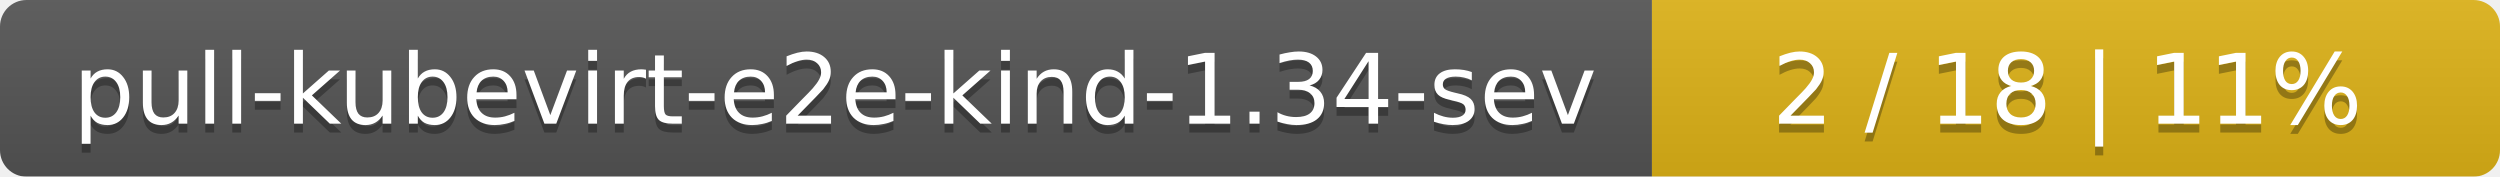
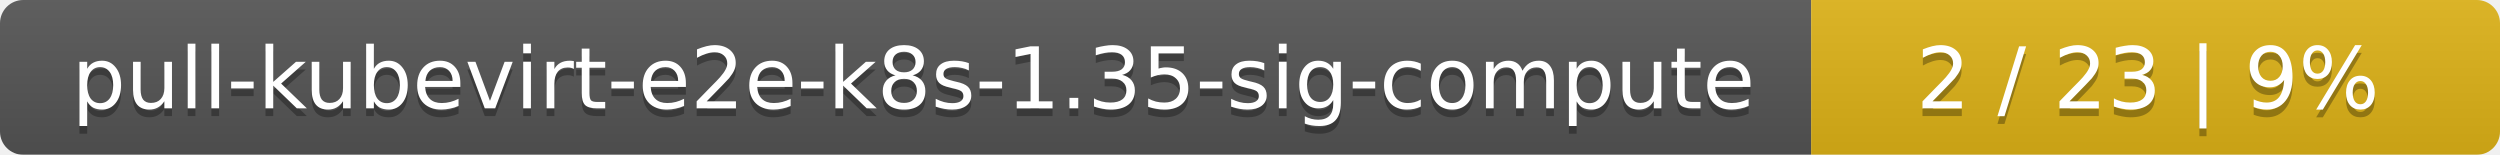
- <svg xmlns="http://www.w3.org/2000/svg" width="283" height="20">
+ <svg xmlns="http://www.w3.org/2000/svg" width="323" height="20">
  <linearGradient id="smooth" x2="0" y2="100%">
    <stop offset="0" stop-color="#bbb" stop-opacity=".1" />
    <stop offset="1" stop-opacity=".1" />
  </linearGradient>
  <mask id="round">
-     <rect width="283" height="20" rx="3" fill="#fff" />
+     <rect width="323" height="20" rx="3" fill="#fff" />
  </mask>
  <g mask="url(#round)">
-     <rect width="187" height="20" fill="#555" />
-     <rect x="187" width="96" height="20" fill="#dfb317" />
-     <rect width="283" height="20" fill="url(#smooth)" />
+     <rect width="234" height="20" fill="#555" />
+     <rect x="234" width="89" height="20" fill="#dfb317" />
+     <rect width="323" height="20" fill="url(#smooth)" />
  </g>
  <g fill="#fff" text-anchor="middle" font-family="DejaVu Sans,Verdana,Geneva,sans-serif" font-size="11">
-     <text x="94.5" y="15" fill="#010101" fill-opacity=".3">pull-kubevirt-e2e-kind-1.34-sev</text>
-     <text x="94.5" y="14">pull-kubevirt-e2e-kind-1.34-sev</text>
-     <text x="234" y="15" fill="#010101" fill-opacity=".3">2 / 18    |    11%</text>
-     <text x="234" y="14">2 / 18    |    11%</text>
+     <text x="118" y="15" fill="#010101" fill-opacity=".3">pull-kubevirt-e2e-k8s-1.35-sig-compute</text>
+     <text x="118" y="14">pull-kubevirt-e2e-k8s-1.35-sig-compute</text>
+     <text x="277.5" y="15" fill="#010101" fill-opacity=".3">2 / 23    |    9%</text>
+     <text x="277.5" y="14">2 / 23    |    9%</text>
  </g>
</svg>
